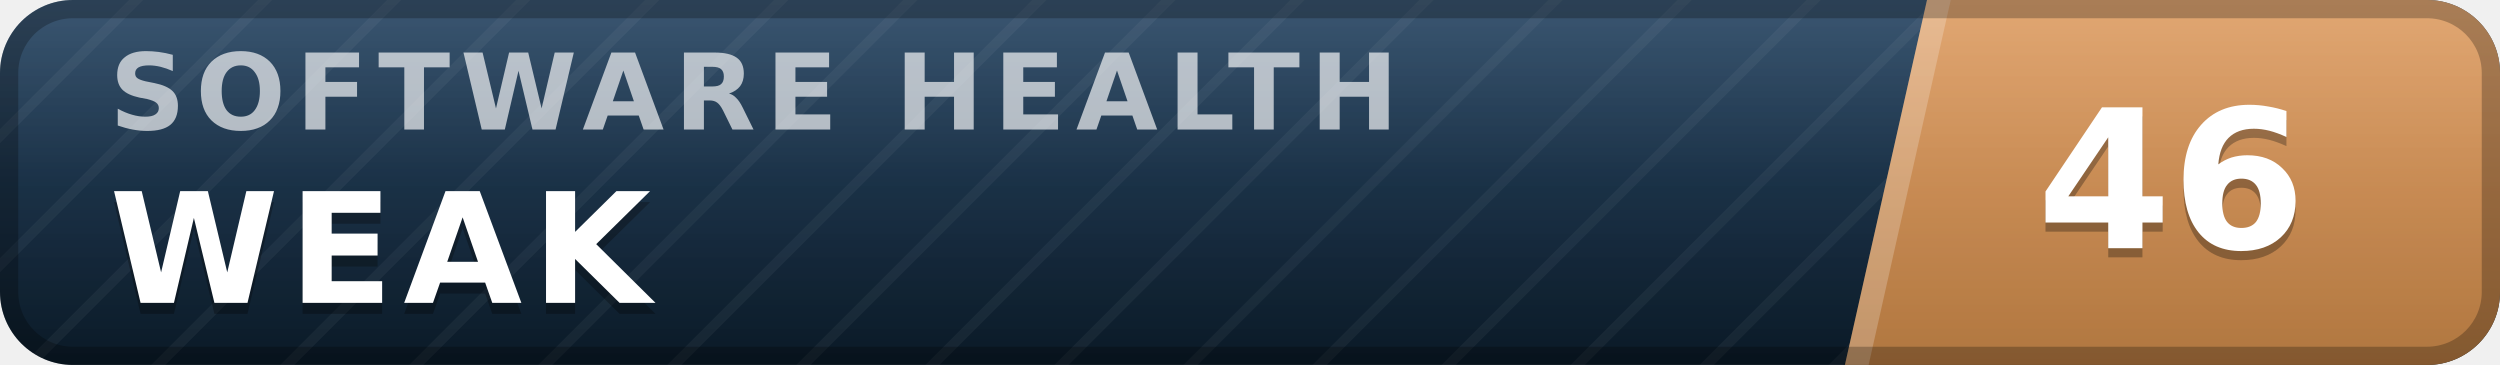
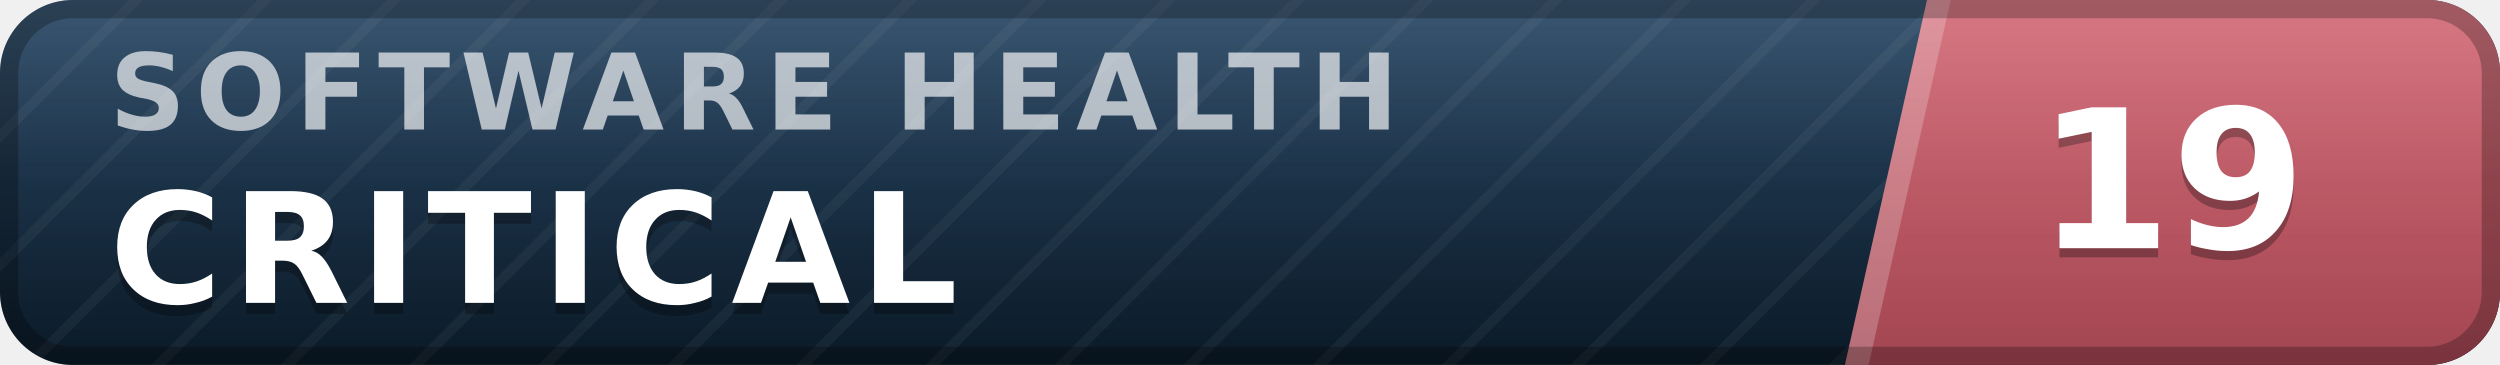
- <svg xmlns="http://www.w3.org/2000/svg" width="137" height="20" viewBox="0 0 137 20" role="img" aria-label="inspect.software software health index 46 of 100, weak" font-family="Verdana,DejaVu Sans,Geneva,sans-serif">
+ <svg xmlns="http://www.w3.org/2000/svg" width="137" height="20" viewBox="0 0 137 20" role="img" aria-label="inspect.software software health index 19 of 100, critical" font-family="Verdana,DejaVu Sans,Geneva,sans-serif">
  <defs>
    <linearGradient id="plate" x1="0" y1="0" x2="0" y2="1">
      <stop offset="0" stop-color="#1d3d5c" />
      <stop offset="1" stop-color="#0a1926" />
    </linearGradient>
    <linearGradient id="endplate" x1="0" y1="0" x2="0" y2="1">
-       <stop offset="0" stop-color="#dd9a5e" />
-       <stop offset="1" stop-color="#b0763f" />
+       <stop offset="0" stop-color="#d16471" />
+       <stop offset="1" stop-color="#a34551" />
    </linearGradient>
    <linearGradient id="gloss" x1="0" y1="0" x2="0" y2="1">
      <stop offset="0" stop-color="#fff" stop-opacity=".13" />
      <stop offset=".5" stop-color="#fff" stop-opacity=".03" />
      <stop offset="1" stop-color="#fff" stop-opacity="0" />
    </linearGradient>
    <pattern id="guilloche" width="5" height="5" patternUnits="userSpaceOnUse" patternTransform="rotate(45)">
      <line x1="0" y1="0" x2="0" y2="5" stroke="#fff" stroke-opacity=".045" stroke-width="1.1" />
    </pattern>
    <clipPath id="rounded">
      <rect width="137" height="20" rx="4" />
    </clipPath>
  </defs>
  <g clip-path="url(#rounded)">
    <rect width="137" height="20" fill="url(#plate)" />
    <rect width="137" height="20" fill="url(#guilloche)" />
    <polygon points="105.6,0 137,0 137,20 101.1,20" fill="url(#endplate)" />
    <polygon points="105.6,0 106.9,0 102.4,20 101.1,20" fill="#fff" fill-opacity=".22" />
    <text x="6.0" y="7.1" font-size="5.8" letter-spacing="0.55" fill="#fff" fill-opacity=".66" font-weight="bold" textLength="76.3" lengthAdjust="spacing">SOFTWARE HEALTH</text>
-     <text x="6.0" y="17.2" font-size="8.4" fill="#000" fill-opacity=".3" font-weight="bold" letter-spacing="0.55" textLength="30.3" lengthAdjust="spacing">WEAK</text>
-     <text x="6.0" y="16.6" font-size="8.4" fill="#fff" font-weight="bold" letter-spacing="0.55" textLength="30.3" lengthAdjust="spacing">WEAK</text>
-     <text x="119.0" y="14.1" font-size="10.6" fill="#000" fill-opacity=".3" font-weight="bold" text-anchor="middle">46</text>
-     <text x="119.0" y="13.6" font-size="10.6" fill="#fff" font-weight="bold" text-anchor="middle">46</text>
+     <text x="6.0" y="17.2" font-size="8.4" fill="#000" fill-opacity=".3" font-weight="bold" letter-spacing="0.55" textLength="50.4" lengthAdjust="spacing">CRITICAL</text>
+     <text x="6.0" y="16.6" font-size="8.4" fill="#fff" font-weight="bold" letter-spacing="0.55" textLength="50.4" lengthAdjust="spacing">CRITICAL</text>
+     <text x="119.0" y="14.1" font-size="10.6" fill="#000" fill-opacity=".3" font-weight="bold" text-anchor="middle">19</text>
+     <text x="119.0" y="13.6" font-size="10.6" fill="#fff" font-weight="bold" text-anchor="middle">19</text>
    <rect width="137" height="20" fill="url(#gloss)" />
  </g>
  <rect x=".5" y=".5" width="136" height="19" rx="3.5" fill="none" stroke="#000" stroke-opacity=".25" />
</svg>
